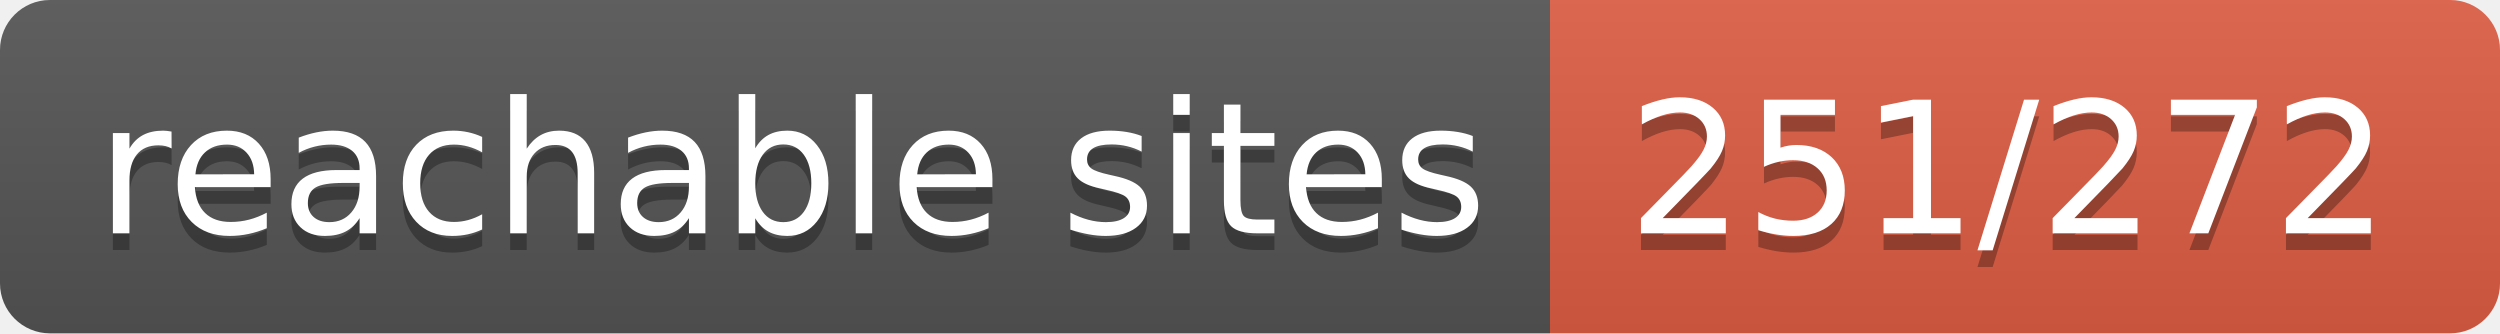
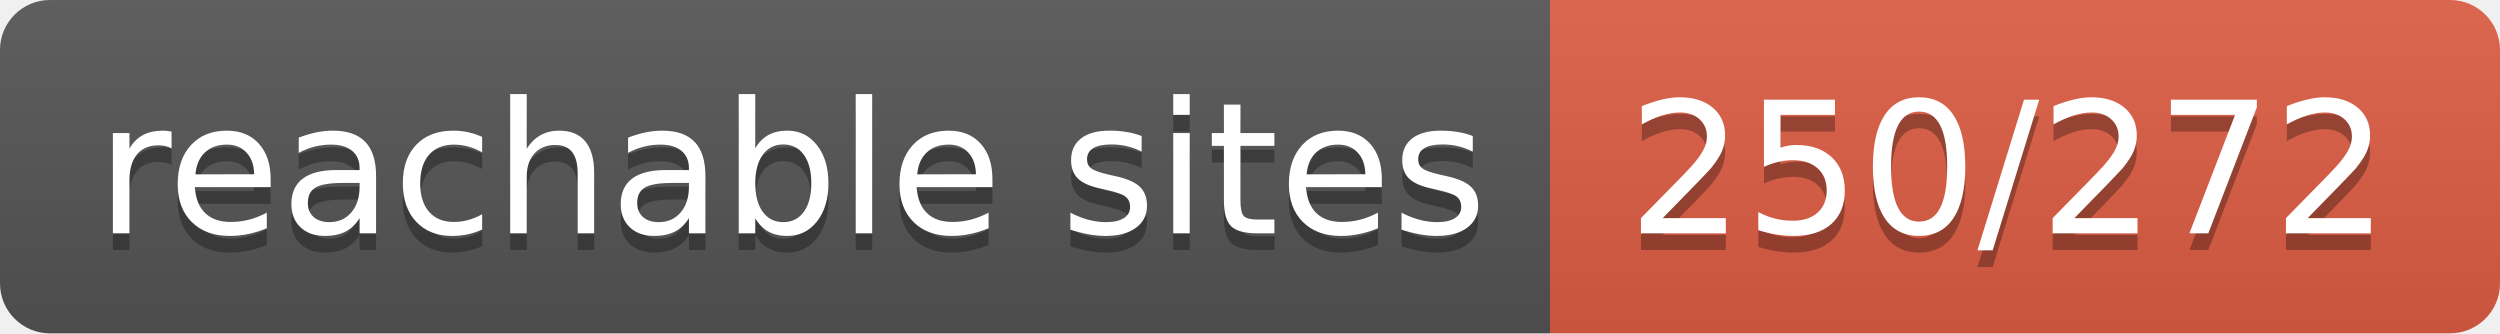
- <svg xmlns="http://www.w3.org/2000/svg" width="150" height="20" role="img" aria-label="reachable sites: 251/272">
+ <svg xmlns="http://www.w3.org/2000/svg" width="150" height="20" role="img" aria-label="reachable sites: 250/272">
  <linearGradient id="s" x2="0" y2="100%">
    <stop offset="0" stop-color="#bbb" stop-opacity=".1" />
    <stop offset="1" stop-opacity=".1" />
  </linearGradient>
  <clipPath id="r">
    <rect width="150" height="20" rx="3" fill="#fff" />
  </clipPath>
  <g clip-path="url(#r)">
    <rect width="93" height="20" fill="#555" />
    <rect x="93" width="57" height="20" fill="#e05d44" />
    <rect width="150" height="20" fill="url(#s)" />
  </g>
  <g fill="#fff" text-anchor="middle" font-family="Verdana,Geneva,DejaVu Sans,sans-serif" text-rendering="geometricPrecision" font-size="110">
    <text aria-hidden="true" x="475" y="150" fill="#010101" fill-opacity=".3" transform="scale(.1)" textLength="830">reachable sites</text>
    <text x="475" y="140" transform="scale(.1)" fill="#fff" textLength="830">reachable sites</text>
-     <text aria-hidden="true" x="1205" y="150" fill="#010101" fill-opacity=".3" transform="scale(.1)" textLength="470">251/272</text>
-     <text x="1205" y="140" transform="scale(.1)" fill="#fff" textLength="470">251/272</text>
+     <text aria-hidden="true" x="1205" y="150" fill="#010101" fill-opacity=".3" transform="scale(.1)" textLength="470">250/272</text>
+     <text x="1205" y="140" transform="scale(.1)" fill="#fff" textLength="470">250/272</text>
  </g>
</svg>
